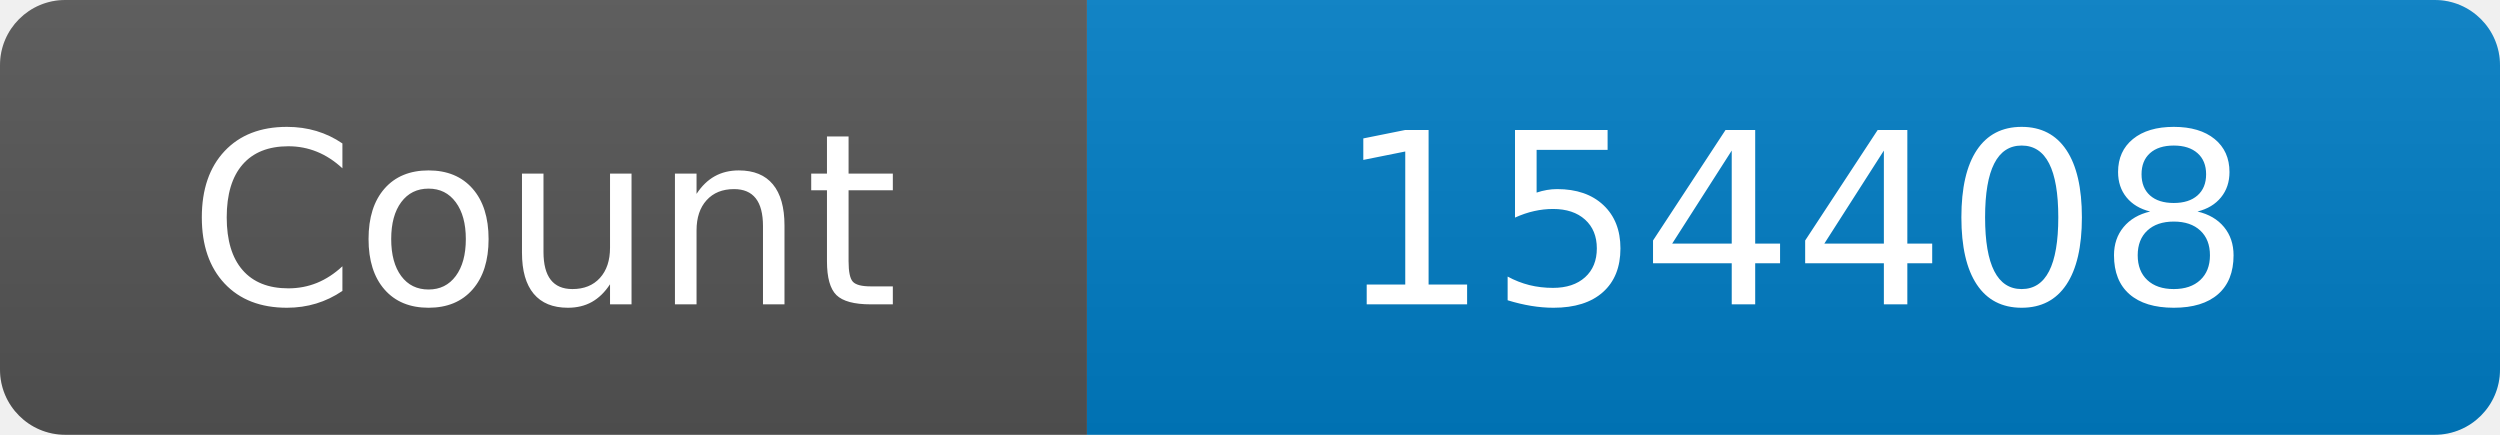
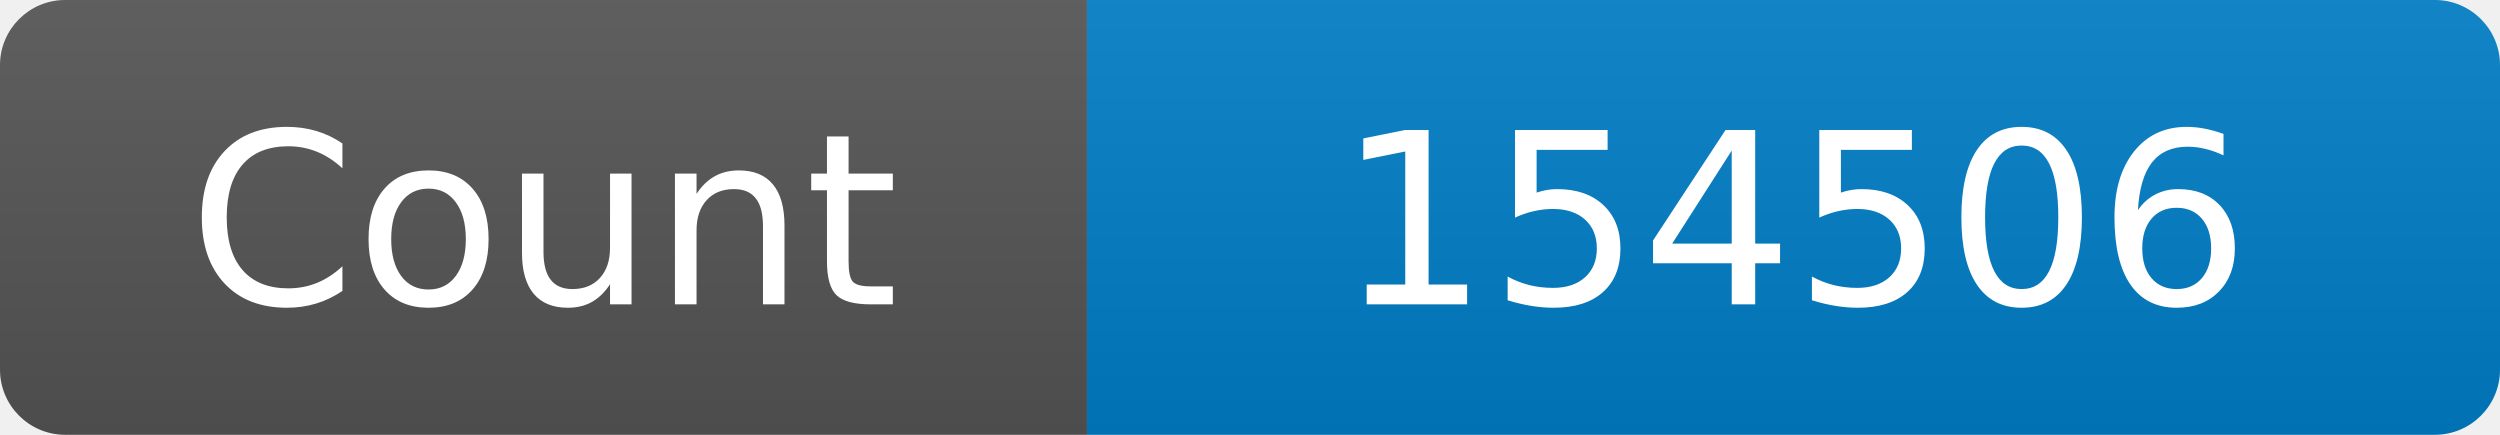
<svg xmlns="http://www.w3.org/2000/svg" width="115" height="20" role="img" aria-label="Maintained?: yes">
  <linearGradient id="s" x2="0" y2="100%">
    <stop offset="0" stop-color="#bbb" stop-opacity=".1" />
    <stop offset="1" stop-opacity=".1" />
  </linearGradient>
  <clipPath id="r">
    <rect width="115" height="20" rx="3" fill="#fff" />
  </clipPath>
  <g clip-path="url(#r)">
    <rect width="50" height="20" fill="#555" />
    <rect x="50" width="160" height="20" fill="#007ec6" />
    <rect width="115" height="20" fill="url(#s)" />
  </g>
  <g fill="#fff" text-anchor="middle" font-family="Verdana,Geneva,DejaVu Sans,sans-serif" font-size="110">
    <text x="250" y="140" transform="scale(.1)" fill="#fff">Count</text>
-     <text x="825" y="140" transform="scale(.1)" fill="#fff">154408</text>
+     <text x="825" y="140" transform="scale(.1)" fill="#fff">154506</text>
  </g>
</svg>
